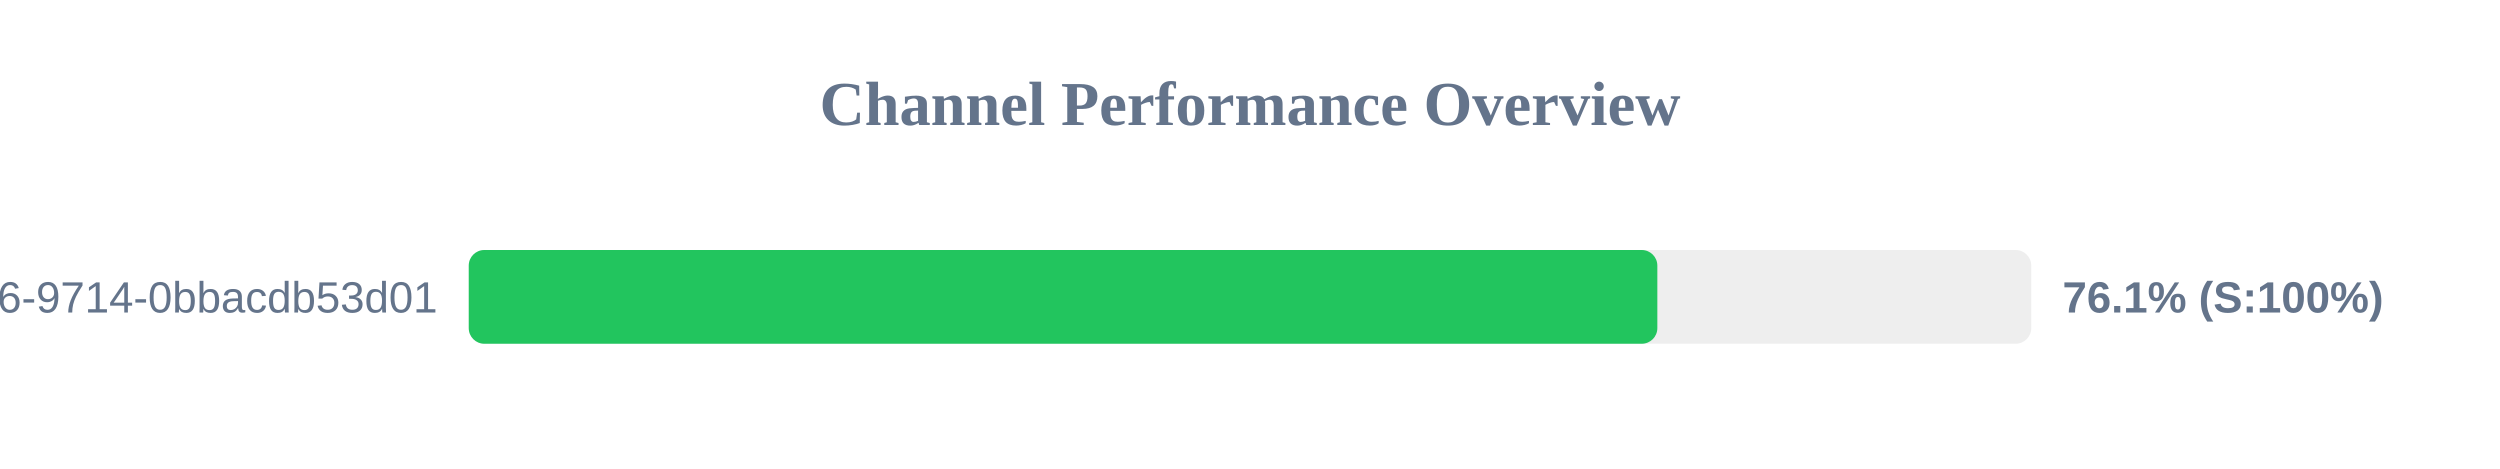
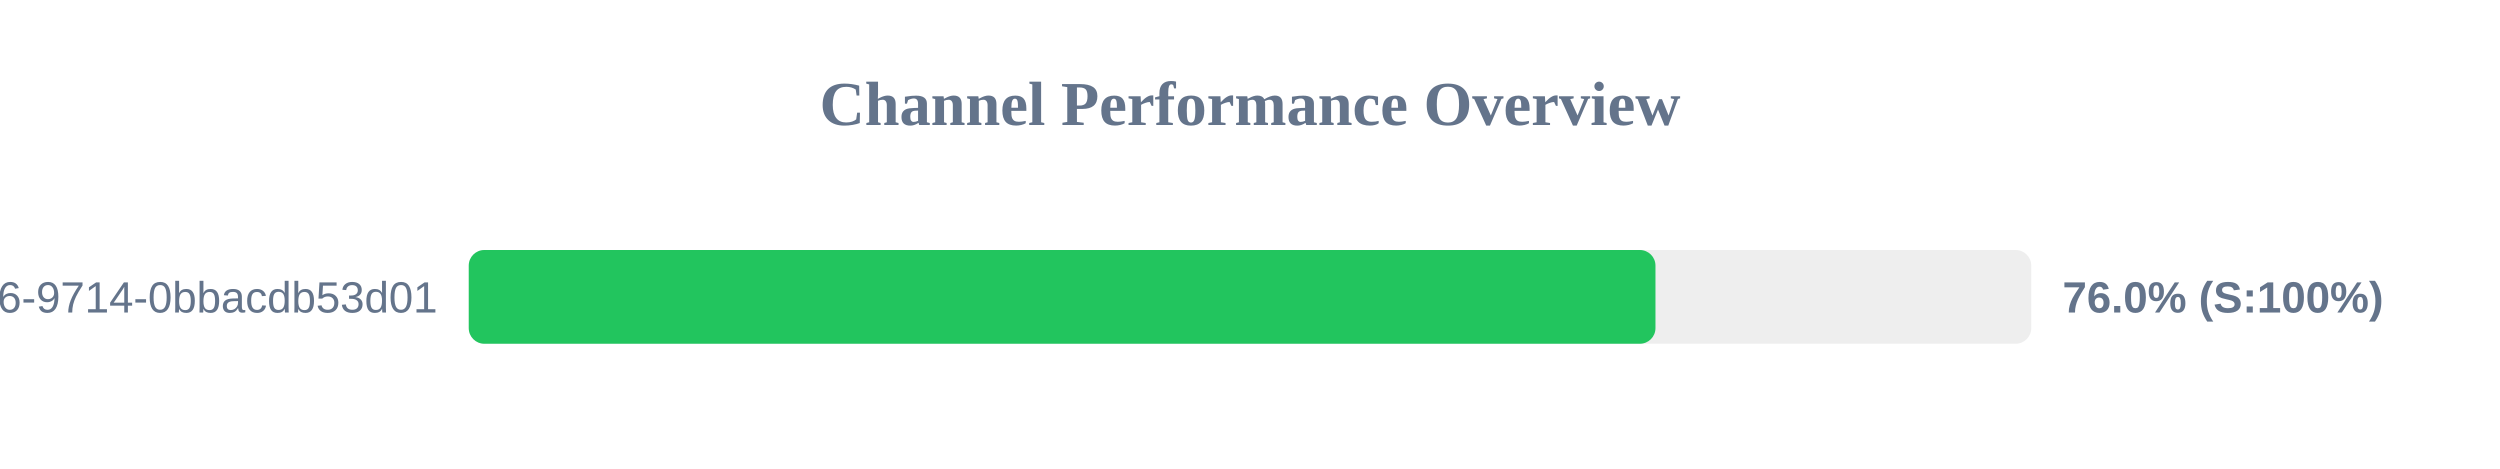
<svg xmlns="http://www.w3.org/2000/svg" width="800" height="150" version="1.1">
  <style>
        .row { font: 14px Arial; fill: #64748b; }
        .score { font: bold 14px Arial; fill: #64748b; }
    </style>
  <text x="400" y="40" text-anchor="middle" font-size="20px" font-weight="bold" fill="#64748b">Channel Performance Overview</text>
  <rect x="150" y="80" width="500" height="30" fill="#eee" rx="5" />
-   <rect x="150" y="80" width="380.35" height="30" fill="#22c55e" rx="5" />
+   <rect x="150" y="80" width="379.75" height="30" fill="#22c55e" rx="5" />
  <text x="140" y="100" text-anchor="end" class="row">?uuid=23125f6e-ec56-4c26-9714-0bbacdb53d01</text>
-   <text x="660" y="100" text-anchor="start" class="score">76.1% (S:100%)</text>
+   <text x="660" y="100" text-anchor="start" class="score">76.0% (S:100%)</text>
</svg>
